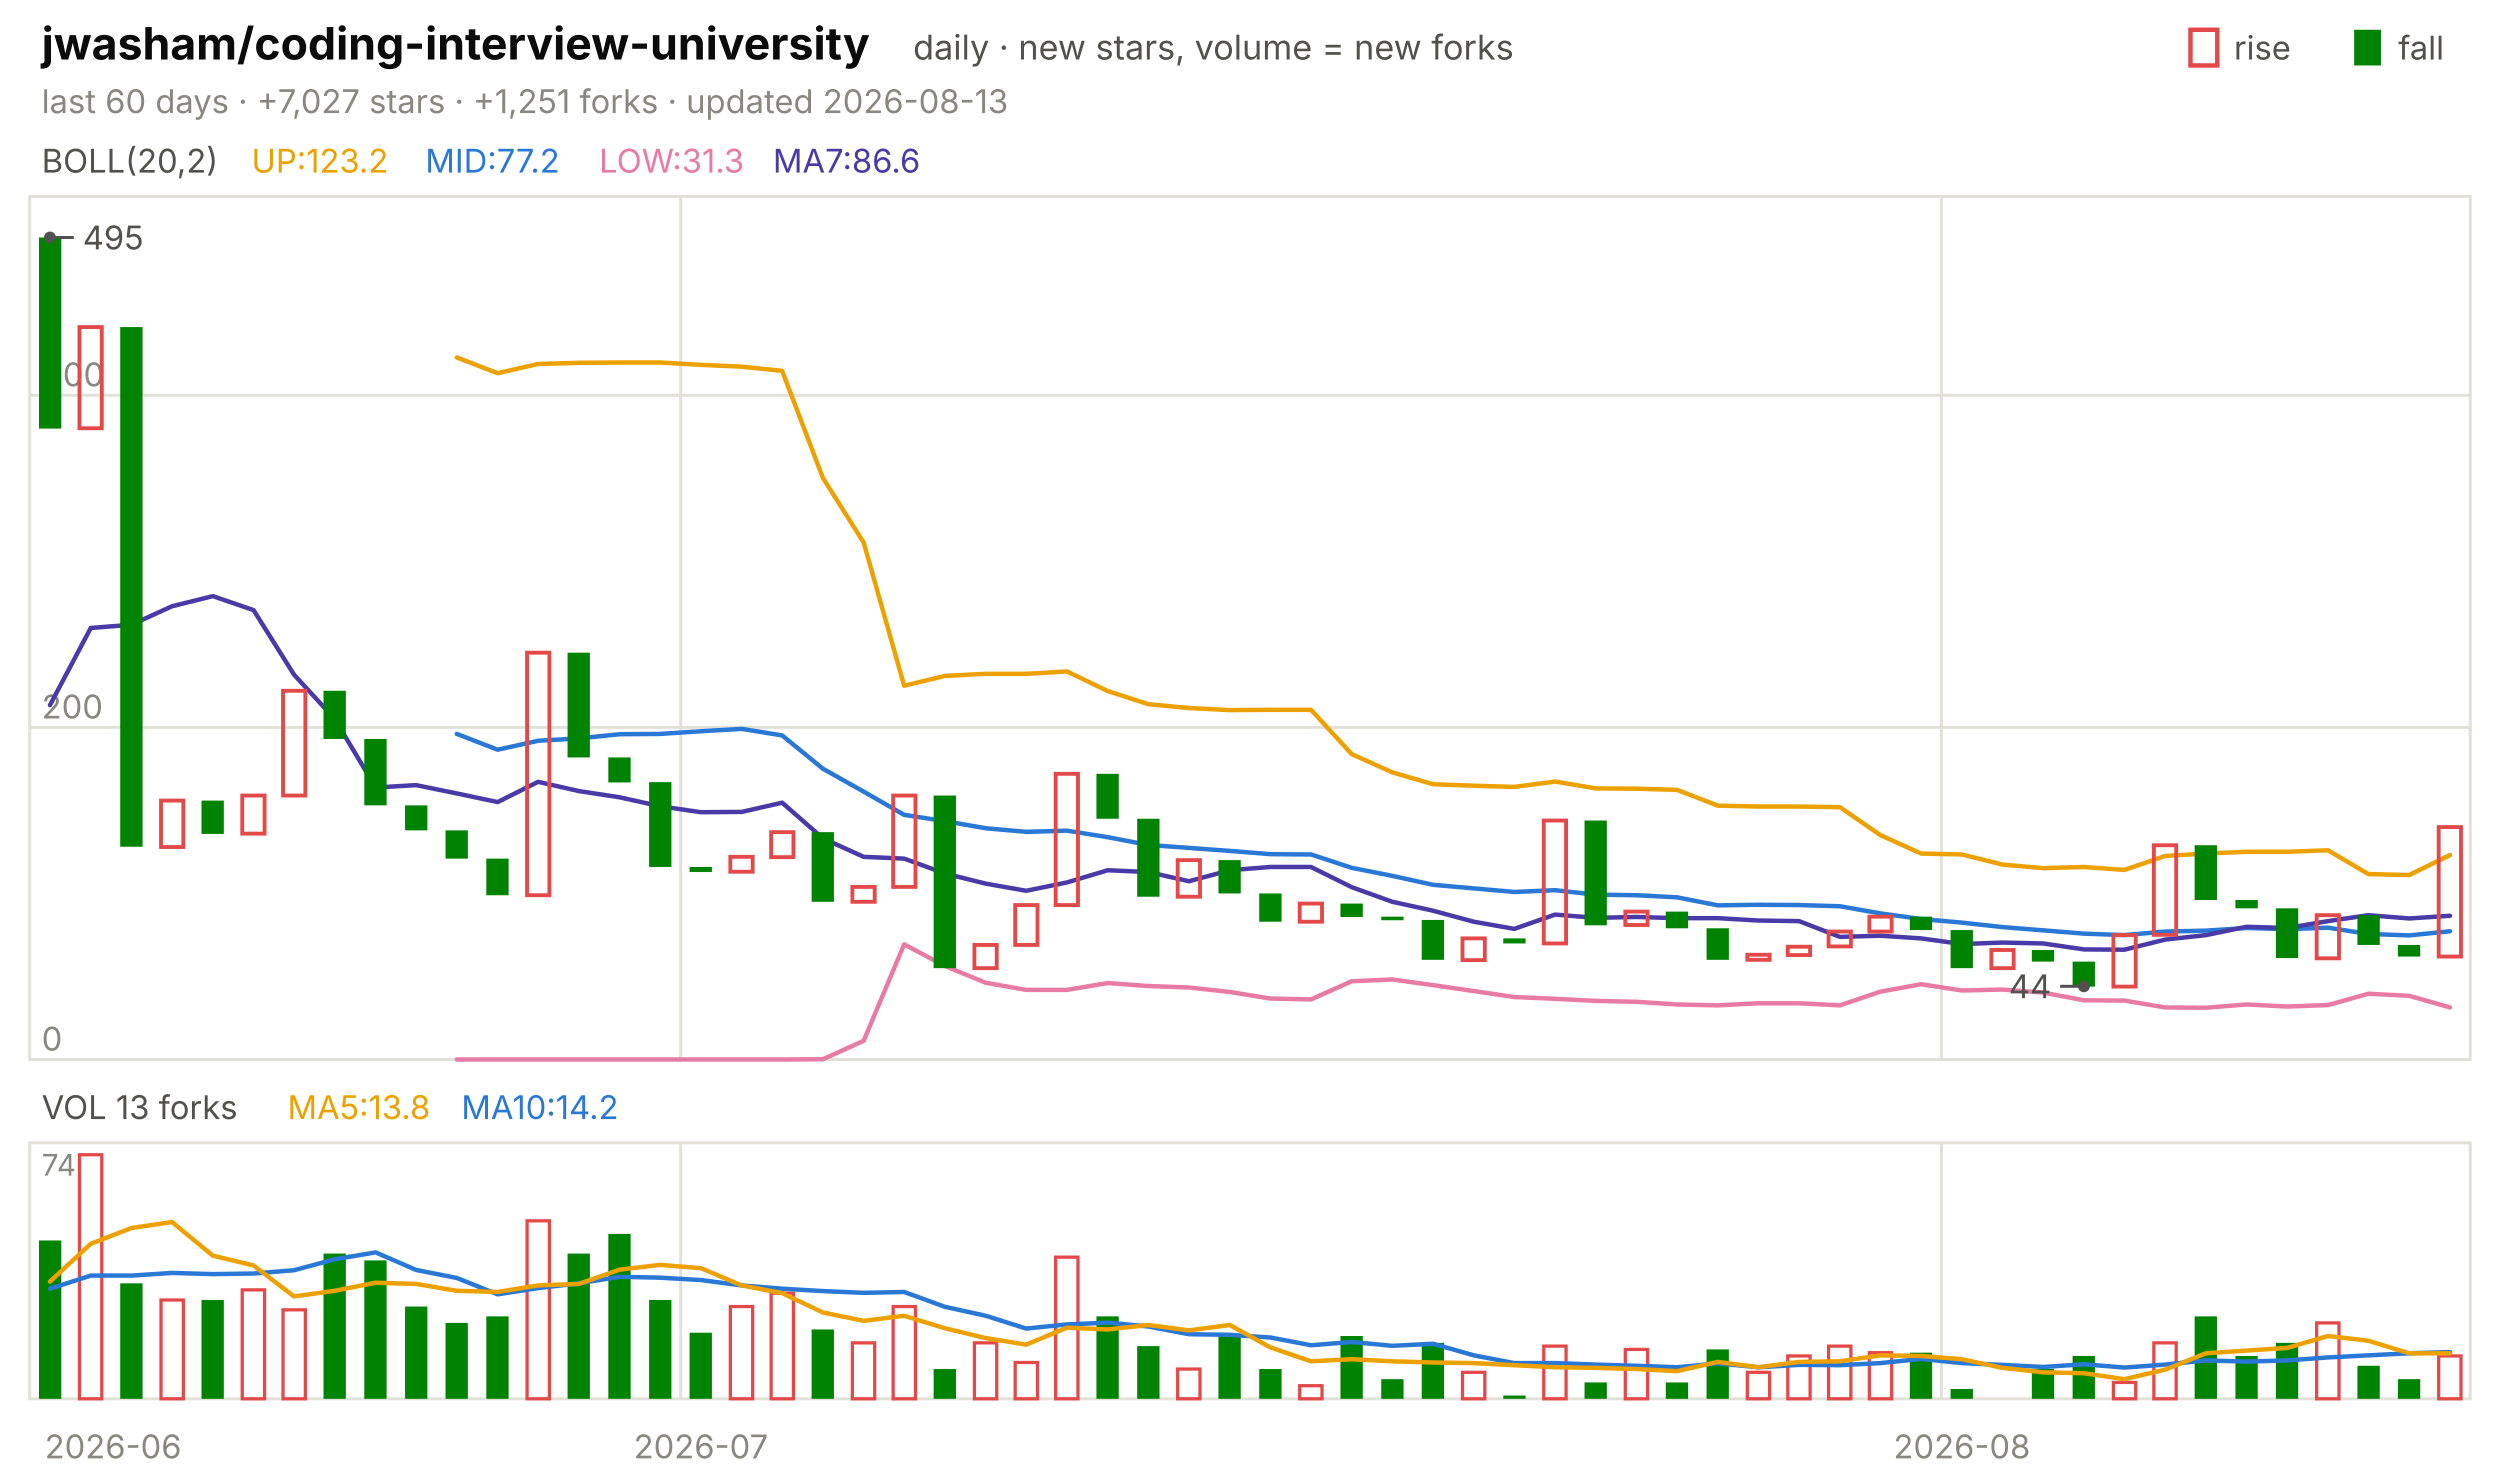
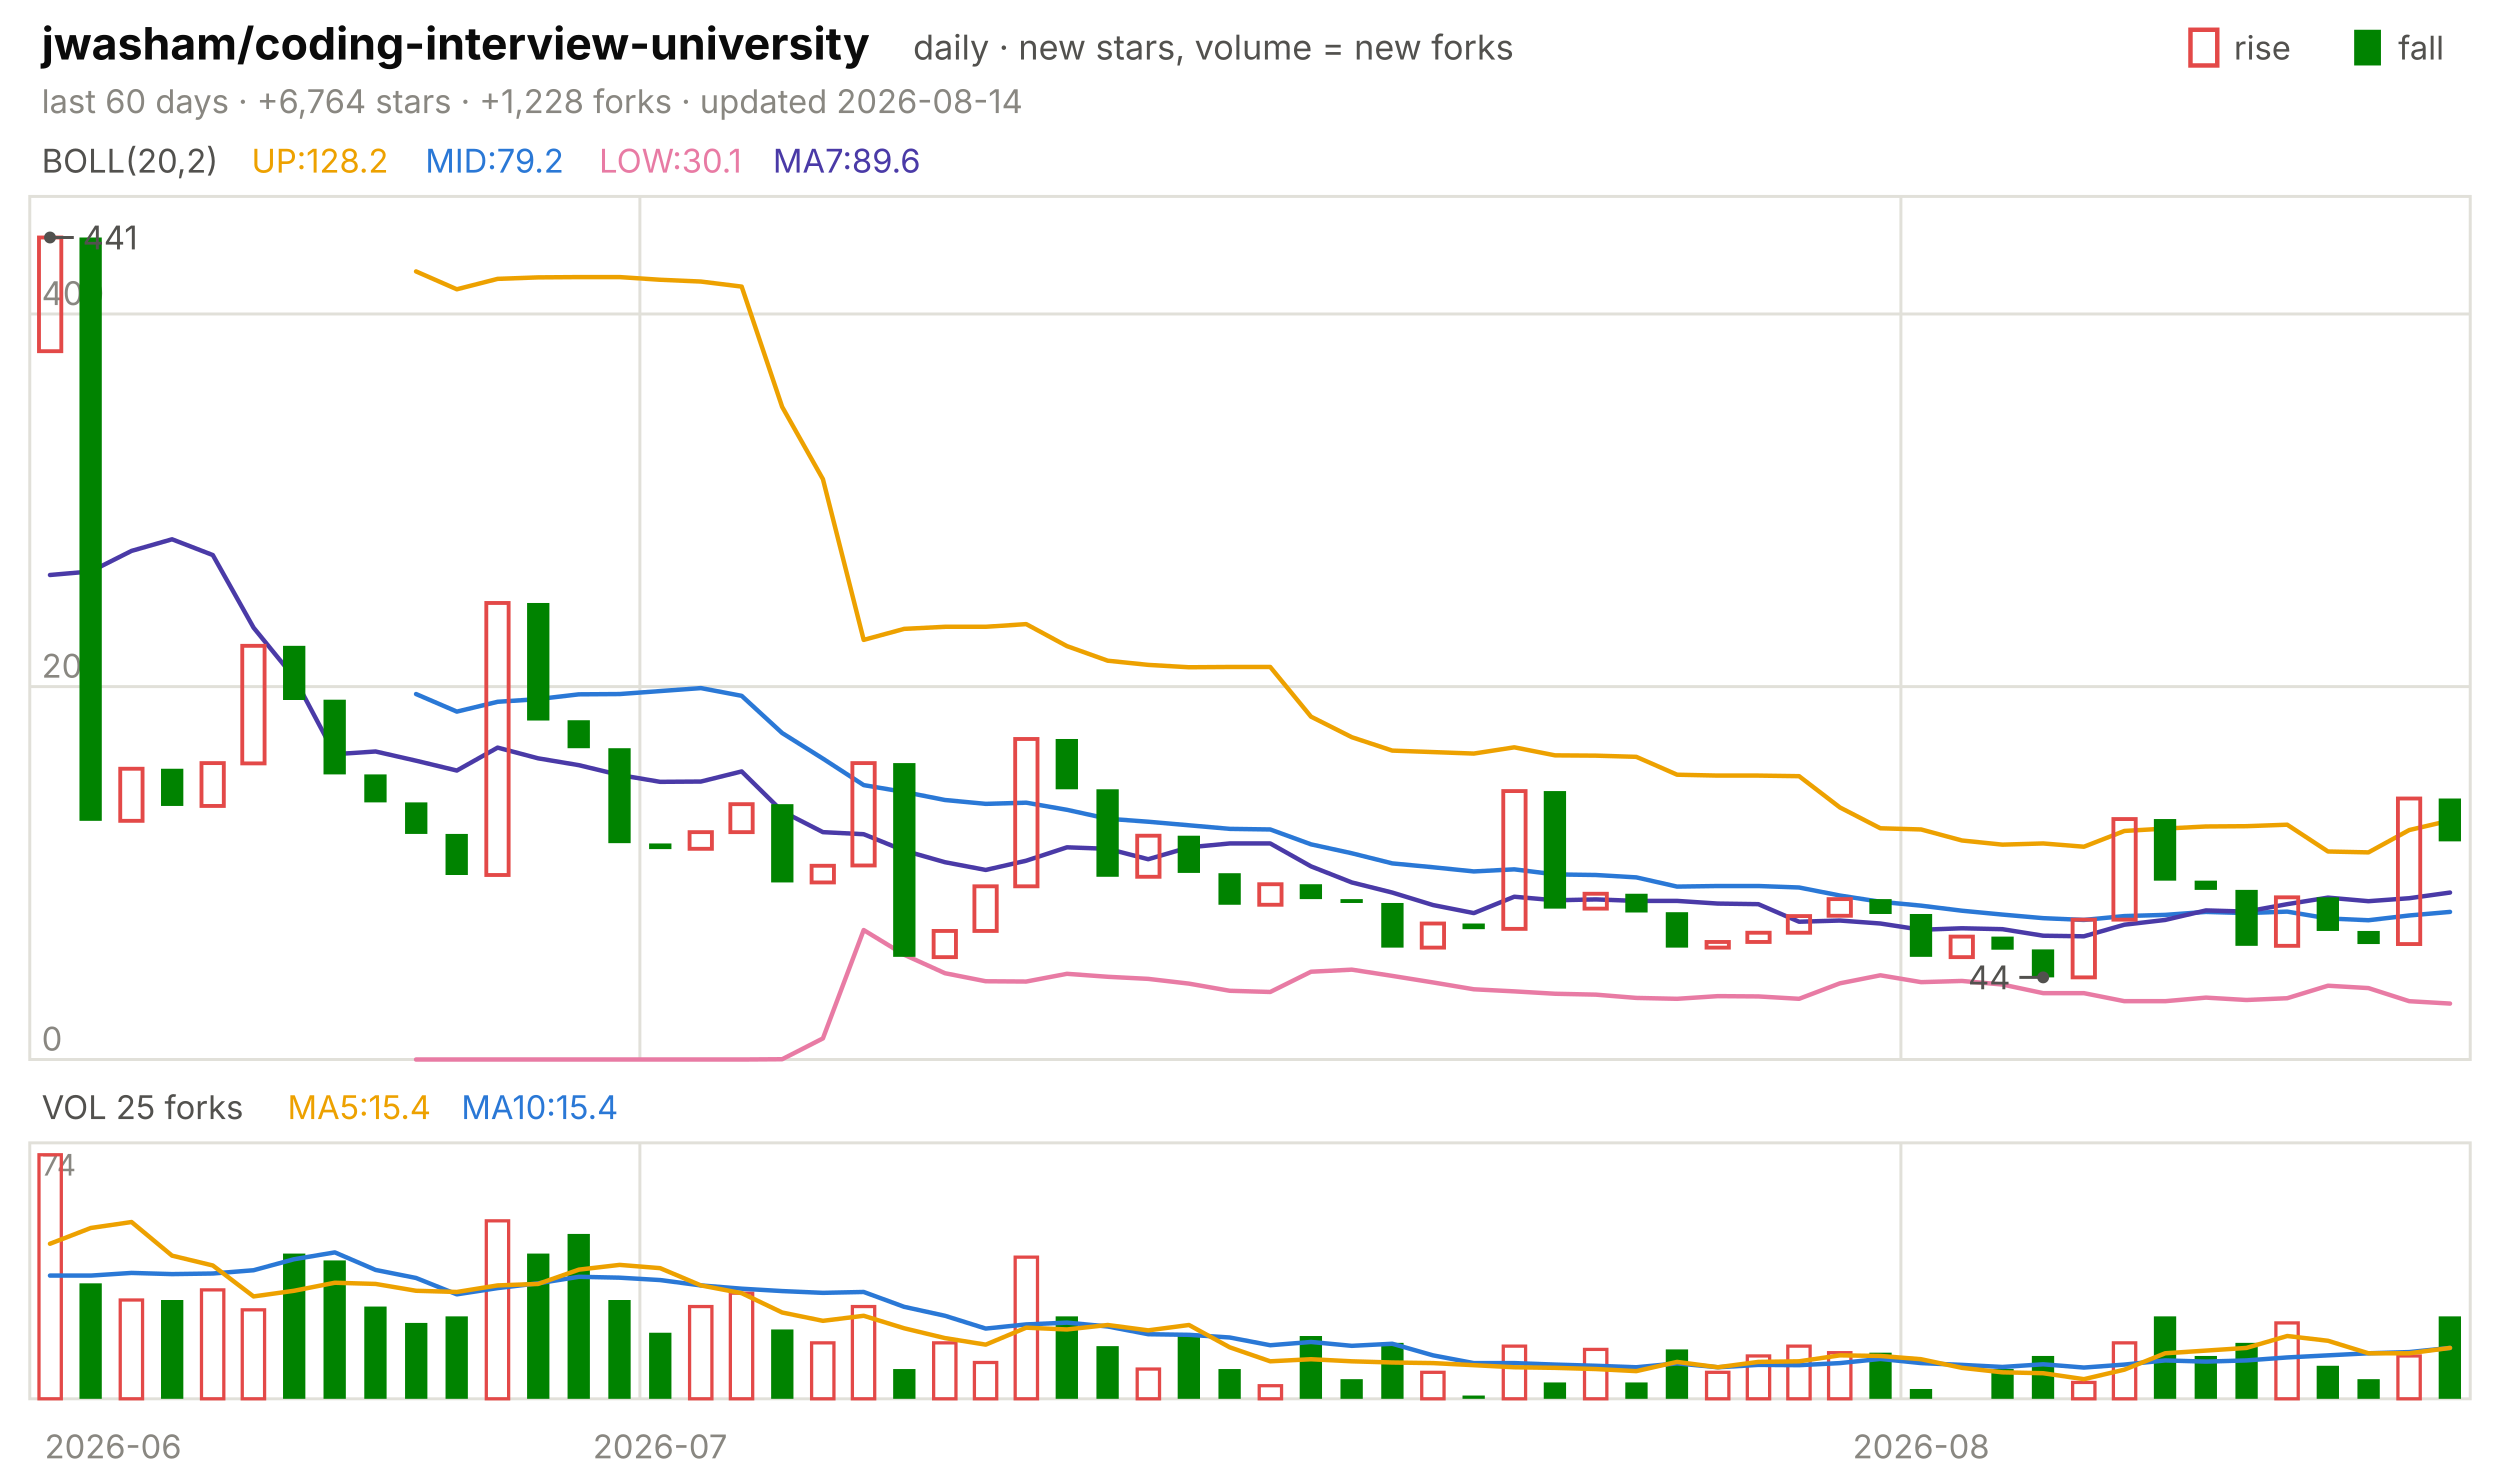
<svg xmlns="http://www.w3.org/2000/svg" viewBox="0 0 840 496" width="840" height="496" font-family="-apple-system,'Segoe UI',system-ui,sans-serif" role="img" aria-label="jwasham/coding-interview-university candlestick chart">
  <text x="14.0" y="20.0" font-size="15" fill="#0b0b0b" font-weight="650">jwasham/coding-interview-university</text>
  <text x="306.8" y="20.0" font-size="11.5" fill="#52514e">daily · new stars, volume = new forks</text>
  <text x="805.8" y="20.0" font-size="11.0" fill="#52514e">fall</text>
  <rect x="791" y="10" width="9" height="12" fill="#008300" />
  <text x="750.6" y="20.0" font-size="11.0" fill="#52514e">rise</text>
  <rect x="736" y="10" width="9" height="12" fill="none" stroke="#e34948" stroke-width="1.5" />
-   <text x="14.0" y="38.0" font-size="11.0" fill="#898781">last 60 days · +7,027 stars · +1,251 forks · updated 2026-08-13</text>
+   <text x="14.0" y="38.0" font-size="11.0" fill="#898781">last 60 days · +6,764 stars · +1,228 forks · updated 2026-08-14</text>
  <rect x="10" y="66" width="820" height="290" fill="none" stroke="#e1e0d9" />
  <rect x="10" y="384" width="820" height="86" fill="none" stroke="#e1e0d9" />
  <text x="38.0" y="490.0" font-size="11.0" fill="#898781" text-anchor="middle">2026-06</text>
-   <line x1="228.7" y1="66.0" x2="228.7" y2="356.0" stroke="#e1e0d9" stroke-width="1.0" />
-   <line x1="228.7" y1="384.0" x2="228.7" y2="470.0" stroke="#e1e0d9" stroke-width="1.0" />
-   <text x="235.5" y="490.0" font-size="11.0" fill="#898781" text-anchor="middle">2026-07</text>
-   <line x1="652.3" y1="66.0" x2="652.3" y2="356.0" stroke="#e1e0d9" stroke-width="1.0" />
-   <line x1="652.3" y1="384.0" x2="652.3" y2="470.0" stroke="#e1e0d9" stroke-width="1.0" />
-   <text x="659.2" y="490.0" font-size="11.0" fill="#898781" text-anchor="middle">2026-08</text>
+   <line x1="215.0" y1="66.0" x2="215.0" y2="356.0" stroke="#e1e0d9" stroke-width="1.0" />
+   <line x1="215.0" y1="384.0" x2="215.0" y2="470.0" stroke="#e1e0d9" stroke-width="1.0" />
+   <text x="221.8" y="490.0" font-size="11.0" fill="#898781" text-anchor="middle">2026-07</text>
+   <line x1="638.7" y1="66.0" x2="638.7" y2="356.0" stroke="#e1e0d9" stroke-width="1.0" />
+   <line x1="638.7" y1="384.0" x2="638.7" y2="470.0" stroke="#e1e0d9" stroke-width="1.0" />
+   <text x="645.5" y="490.0" font-size="11.0" fill="#898781" text-anchor="middle">2026-08</text>
  <text x="14.0" y="58.0" font-size="11.0" fill="#52514e">BOLL(20,2)</text>
-   <text x="84.5" y="58.0" font-size="11.0" fill="#eda100">UP:123.2</text>
-   <text x="142.9" y="58.0" font-size="11.0" fill="#2a78d6">MID:77.2</text>
-   <text x="201.3" y="58.0" font-size="11.0" fill="#e87ba4">LOW:31.3</text>
-   <text x="259.7" y="58.0" font-size="11.0" fill="#4a3aa7">MA7:86.6</text>
+   <text x="84.5" y="58.0" font-size="11.0" fill="#eda100">UP:128.2</text>
+   <text x="142.9" y="58.0" font-size="11.0" fill="#2a78d6">MID:79.2</text>
+   <text x="201.3" y="58.0" font-size="11.0" fill="#e87ba4">LOW:30.1</text>
+   <text x="259.7" y="58.0" font-size="11.0" fill="#4a3aa7">MA7:89.6</text>
  <line x1="10.0" y1="356.0" x2="830.0" y2="356.0" stroke="#e1e0d9" stroke-width="1.0" />
  <text x="14.0" y="353.0" font-size="11.0" fill="#898781">0</text>
-   <line x1="10.0" y1="244.4" x2="830.0" y2="244.4" stroke="#e1e0d9" stroke-width="1.0" />
-   <text x="14.0" y="241.4" font-size="11.0" fill="#898781">200</text>
-   <line x1="10.0" y1="132.8" x2="830.0" y2="132.8" stroke="#e1e0d9" stroke-width="1.0" />
-   <text x="14.0" y="129.8" font-size="11.0" fill="#898781">400</text>
-   <polyline points="153.5,120.1 167.2,125.4 180.8,122.3 194.5,121.9 208.2,121.8 221.8,121.8 235.5,122.6 249.2,123.2 262.8,124.6 276.5,160.6 290.2,182.3 303.8,230.4 317.5,227.1 331.2,226.4 344.8,226.4 358.5,225.6 372.2,232.2 385.8,236.6 399.5,237.9 413.2,238.6 426.8,238.5 440.5,238.5 454.2,253.4 467.8,259.5 481.5,263.5 495.2,264.0 508.8,264.4 522.5,262.6 536.2,264.9 549.8,265.0 563.5,265.4 577.2,270.7 590.8,271.0 604.5,271.0 618.2,271.2 631.8,280.6 645.5,286.8 659.2,287.1 672.8,290.5 686.5,291.7 700.2,291.3 713.8,292.3 727.5,287.6 741.2,286.8 754.8,286.2 768.5,286.2 782.2,285.7 795.8,293.7 809.5,294.0 823.2,287.3" fill="none" stroke="#eda100" stroke-width="1.5" stroke-linejoin="round" stroke-linecap="round" />
-   <polyline points="153.5,246.6 167.2,251.9 180.8,248.9 194.5,248.1 208.2,246.7 221.8,246.6 235.5,245.7 249.2,244.9 262.8,247.1 276.5,258.3 290.2,266.0 303.8,273.8 317.5,275.9 331.2,278.3 344.8,279.5 358.5,279.1 372.2,281.3 385.8,283.9 399.5,284.9 413.2,285.9 426.8,287.0 440.5,287.1 454.2,291.6 467.8,294.3 481.5,297.3 495.2,298.5 508.8,299.7 522.5,299.1 536.2,300.6 549.8,300.8 563.5,301.5 577.2,304.2 590.8,304.0 604.5,304.1 618.2,304.5 631.8,306.9 645.5,308.8 659.2,310.0 672.8,311.5 686.5,312.6 700.2,313.7 713.8,314.2 727.5,313.0 741.2,312.7 754.8,311.8 768.5,312.2 782.2,311.7 795.8,313.8 809.5,314.3 823.2,312.9" fill="none" stroke="#2a78d6" stroke-width="1.5" stroke-linejoin="round" stroke-linecap="round" />
-   <polyline points="153.5,356.0 167.2,356.0 180.8,356.0 194.5,356.0 208.2,356.0 221.8,356.0 235.5,356.0 249.2,356.0 262.8,356.0 276.5,355.9 290.2,349.7 303.8,317.3 317.5,324.6 331.2,330.2 344.8,332.6 358.5,332.6 372.2,330.3 385.8,331.3 399.5,331.8 413.2,333.3 426.8,335.5 440.5,335.8 454.2,329.7 467.8,329.1 481.5,331.0 495.2,333.0 508.8,335.0 522.5,335.6 536.2,336.3 549.8,336.6 563.5,337.5 577.2,337.8 590.8,337.1 604.5,337.1 618.2,337.8 631.8,333.2 645.5,330.7 659.2,332.8 672.8,332.5 686.5,333.5 700.2,336.1 713.8,336.2 727.5,338.5 741.2,338.6 754.8,337.5 768.5,338.2 782.2,337.7 795.8,333.9 809.5,334.6 823.2,338.5" fill="none" stroke="#e87ba4" stroke-width="1.5" stroke-linejoin="round" stroke-linecap="round" />
-   <polyline points="16.8,236.9 30.5,211.0 44.2,209.9 57.8,203.7 71.5,200.3 85.2,205.0 98.8,226.7 112.5,241.6 126.2,264.6 139.8,263.8 153.5,266.6 167.2,269.5 180.8,262.7 194.5,265.8 208.2,267.9 221.8,270.9 235.5,272.9 249.2,272.8 262.8,269.7 276.5,281.7 290.2,287.9 303.8,288.5 317.5,293.5 331.2,296.9 344.8,299.3 358.5,296.5 372.2,292.4 385.8,293.0 399.5,296.1 413.2,292.4 426.8,291.3 440.5,291.3 454.2,298.1 467.8,303.0 481.5,306.0 495.2,309.7 508.8,312.1 522.5,307.3 536.2,308.4 549.8,308.1 563.5,308.5 577.2,308.5 590.8,309.3 604.5,309.5 618.2,314.8 631.8,314.4 645.5,315.3 659.2,317.2 672.8,316.7 686.5,317.0 700.2,319.0 713.8,319.1 727.5,315.7 741.2,314.2 754.8,311.4 768.5,311.8 782.2,309.5 795.8,307.5 809.5,308.6 823.2,307.7" fill="none" stroke="#4a3aa7" stroke-width="1.5" stroke-linejoin="round" stroke-linecap="round" />
-   <rect x="13.1" y="79.8" width="7.5" height="64.2" fill="#008300" />
-   <rect x="26.7" y="109.9" width="7.5" height="34.0" fill="none" stroke="#e34948" stroke-width="1.3" />
-   <rect x="40.4" y="109.9" width="7.5" height="174.6" fill="#008300" />
-   <rect x="54.1" y="269.0" width="7.5" height="15.6" fill="none" stroke="#e34948" stroke-width="1.3" />
-   <rect x="67.7" y="269.0" width="7.5" height="11.2" fill="#008300" />
-   <rect x="81.4" y="267.3" width="7.5" height="12.8" fill="none" stroke="#e34948" stroke-width="1.3" />
-   <rect x="95.1" y="232.1" width="7.5" height="35.2" fill="none" stroke="#e34948" stroke-width="1.3" />
-   <rect x="108.7" y="232.1" width="7.5" height="16.2" fill="#008300" />
-   <rect x="122.4" y="248.3" width="7.5" height="22.3" fill="#008300" />
-   <rect x="136.1" y="270.6" width="7.5" height="8.4" fill="#008300" />
-   <rect x="149.7" y="279.0" width="7.5" height="9.5" fill="#008300" />
-   <rect x="163.4" y="288.5" width="7.5" height="12.3" fill="#008300" />
-   <rect x="177.1" y="219.3" width="7.5" height="81.5" fill="none" stroke="#e34948" stroke-width="1.3" />
-   <rect x="190.7" y="219.3" width="7.5" height="35.2" fill="#008300" />
-   <rect x="204.4" y="254.5" width="7.5" height="8.4" fill="#008300" />
-   <rect x="218.1" y="262.8" width="7.5" height="28.5" fill="#008300" />
-   <rect x="231.7" y="291.3" width="7.5" height="1.7" fill="#008300" />
-   <rect x="245.4" y="287.9" width="7.5" height="5.0" fill="none" stroke="#e34948" stroke-width="1.3" />
-   <rect x="259.1" y="279.6" width="7.5" height="8.4" fill="none" stroke="#e34948" stroke-width="1.3" />
-   <rect x="272.7" y="279.6" width="7.5" height="23.4" fill="#008300" />
-   <rect x="286.4" y="298.0" width="7.5" height="5.0" fill="none" stroke="#e34948" stroke-width="1.3" />
-   <rect x="300.1" y="267.3" width="7.5" height="30.7" fill="none" stroke="#e34948" stroke-width="1.3" />
-   <rect x="313.7" y="267.3" width="7.5" height="58.0" fill="#008300" />
-   <rect x="327.4" y="317.5" width="7.5" height="7.8" fill="none" stroke="#e34948" stroke-width="1.3" />
-   <rect x="341.1" y="304.1" width="7.5" height="13.4" fill="none" stroke="#e34948" stroke-width="1.3" />
-   <rect x="354.7" y="260.0" width="7.5" height="44.1" fill="none" stroke="#e34948" stroke-width="1.3" />
-   <rect x="368.4" y="260.0" width="7.5" height="15.1" fill="#008300" />
-   <rect x="382.1" y="275.1" width="7.5" height="26.2" fill="#008300" />
-   <rect x="395.7" y="289.0" width="7.5" height="12.3" fill="none" stroke="#e34948" stroke-width="1.3" />
-   <rect x="409.4" y="289.0" width="7.5" height="11.2" fill="#008300" />
-   <rect x="423.1" y="300.2" width="7.5" height="9.5" fill="#008300" />
-   <rect x="436.7" y="303.6" width="7.5" height="6.1" fill="none" stroke="#e34948" stroke-width="1.3" />
-   <rect x="450.4" y="303.6" width="7.5" height="4.5" fill="#008300" />
-   <rect x="464.1" y="308.0" width="7.5" height="1.2" fill="#008300" />
-   <rect x="477.7" y="309.1" width="7.5" height="13.4" fill="#008300" />
-   <rect x="491.4" y="315.3" width="7.5" height="7.3" fill="none" stroke="#e34948" stroke-width="1.3" />
-   <rect x="505.1" y="315.3" width="7.5" height="1.7" fill="#008300" />
-   <rect x="518.7" y="275.7" width="7.5" height="41.3" fill="none" stroke="#e34948" stroke-width="1.3" />
-   <rect x="532.4" y="275.7" width="7.5" height="35.2" fill="#008300" />
-   <rect x="546.1" y="306.3" width="7.5" height="4.5" fill="none" stroke="#e34948" stroke-width="1.3" />
-   <rect x="559.7" y="306.3" width="7.5" height="5.6" fill="#008300" />
-   <rect x="573.4" y="311.9" width="7.5" height="10.6" fill="#008300" />
-   <rect x="587.1" y="320.8" width="7.5" height="1.7" fill="none" stroke="#e34948" stroke-width="1.3" />
-   <rect x="600.7" y="318.1" width="7.5" height="2.8" fill="none" stroke="#e34948" stroke-width="1.3" />
-   <rect x="614.4" y="313.0" width="7.5" height="5.0" fill="none" stroke="#e34948" stroke-width="1.3" />
-   <rect x="628.1" y="308.0" width="7.5" height="5.0" fill="none" stroke="#e34948" stroke-width="1.3" />
-   <rect x="641.7" y="308.0" width="7.5" height="4.5" fill="#008300" />
-   <rect x="655.4" y="312.5" width="7.5" height="12.8" fill="#008300" />
-   <rect x="669.1" y="319.2" width="7.5" height="6.1" fill="none" stroke="#e34948" stroke-width="1.3" />
-   <rect x="682.7" y="319.2" width="7.5" height="3.9" fill="#008300" />
-   <rect x="696.4" y="323.1" width="7.5" height="8.4" fill="#008300" />
-   <rect x="710.1" y="314.2" width="7.5" height="17.3" fill="none" stroke="#e34948" stroke-width="1.3" />
-   <rect x="723.7" y="284.0" width="7.5" height="30.1" fill="none" stroke="#e34948" stroke-width="1.3" />
-   <rect x="737.4" y="284.0" width="7.5" height="18.4" fill="#008300" />
-   <rect x="751.1" y="302.4" width="7.5" height="2.8" fill="#008300" />
-   <rect x="764.7" y="305.2" width="7.5" height="16.7" fill="#008300" />
-   <rect x="778.4" y="307.5" width="7.5" height="14.5" fill="none" stroke="#e34948" stroke-width="1.3" />
-   <rect x="792.1" y="307.5" width="7.5" height="10.0" fill="#008300" />
-   <rect x="805.7" y="317.5" width="7.5" height="3.9" fill="#008300" />
-   <rect x="819.4" y="277.9" width="7.5" height="43.5" fill="none" stroke="#e34948" stroke-width="1.3" />
+   <line x1="10.0" y1="230.7" x2="830.0" y2="230.7" stroke="#e1e0d9" stroke-width="1.0" />
+   <text x="14.0" y="227.7" font-size="11.0" fill="#898781">200</text>
+   <line x1="10.0" y1="105.5" x2="830.0" y2="105.5" stroke="#e1e0d9" stroke-width="1.0" />
+   <text x="14.0" y="102.5" font-size="11.0" fill="#898781">400</text>
+   <polyline points="139.8,91.2 153.5,97.2 167.2,93.7 180.8,93.2 194.5,93.1 208.2,93.1 221.8,94.0 235.5,94.6 249.2,96.3 262.8,136.7 276.5,161.0 290.2,215.0 303.8,211.3 317.5,210.6 331.2,210.6 344.8,209.7 358.5,217.1 372.2,222.0 385.8,223.4 399.5,224.2 413.2,224.1 426.8,224.1 440.5,240.8 454.2,247.7 467.8,252.2 481.5,252.7 495.2,253.2 508.8,251.1 522.5,253.8 536.2,253.9 549.8,254.3 563.5,260.3 577.2,260.6 590.8,260.6 604.5,260.8 618.2,271.3 631.8,278.3 645.5,278.7 659.2,282.4 672.8,283.8 686.5,283.4 700.2,284.5 713.8,279.2 727.5,278.4 741.2,277.7 754.8,277.6 768.5,277.1 782.2,286.1 795.8,286.4 809.5,278.9 823.2,275.7" fill="none" stroke="#eda100" stroke-width="1.5" stroke-linejoin="round" stroke-linecap="round" />
+   <polyline points="139.8,233.2 153.5,239.1 167.2,235.8 180.8,234.9 194.5,233.3 208.2,233.2 221.8,232.2 235.5,231.2 249.2,233.8 262.8,246.3 276.5,254.9 290.2,263.8 303.8,266.1 317.5,268.8 331.2,270.1 344.8,269.7 358.5,272.1 372.2,275.1 385.8,276.1 399.5,277.3 413.2,278.5 426.8,278.7 440.5,283.7 454.2,286.7 467.8,290.1 481.5,291.4 495.2,292.8 508.8,292.1 522.5,293.8 536.2,294.0 549.8,294.8 563.5,297.9 577.2,297.7 590.8,297.7 604.5,298.2 618.2,300.9 631.8,303.0 645.5,304.3 659.2,306.0 672.8,307.3 686.5,308.5 700.2,309.1 713.8,307.8 727.5,307.4 741.2,306.4 754.8,306.8 768.5,306.3 782.2,308.6 795.8,309.2 809.5,307.6 823.2,306.4" fill="none" stroke="#2a78d6" stroke-width="1.5" stroke-linejoin="round" stroke-linecap="round" />
+   <polyline points="139.8,356.0 153.5,356.0 167.2,356.0 180.8,356.0 194.5,356.0 208.2,356.0 221.8,356.0 235.5,356.0 249.2,356.0 262.8,355.9 276.5,348.9 290.2,312.5 303.8,320.8 317.5,327.0 331.2,329.7 344.8,329.8 358.5,327.2 372.2,328.2 385.8,328.9 399.5,330.5 413.2,332.9 426.8,333.3 440.5,326.5 454.2,325.8 467.8,327.9 481.5,330.1 495.2,332.4 508.8,333.1 522.5,333.9 536.2,334.2 549.8,335.3 563.5,335.6 577.2,334.7 590.8,334.8 604.5,335.6 618.2,330.4 631.8,327.7 645.5,330.0 659.2,329.6 672.8,330.8 686.5,333.7 700.2,333.7 713.8,336.4 727.5,336.4 741.2,335.2 754.8,336.0 768.5,335.4 782.2,331.2 795.8,332.0 809.5,336.4 823.2,337.2" fill="none" stroke="#e87ba4" stroke-width="1.5" stroke-linejoin="round" stroke-linecap="round" />
+   <polyline points="16.8,193.2 30.5,192.0 44.2,185.1 57.8,181.2 71.5,186.5 85.2,210.9 98.8,227.6 112.5,253.4 126.2,252.5 139.8,255.6 153.5,258.9 167.2,251.2 180.8,254.8 194.5,257.1 208.2,260.4 221.8,262.7 235.5,262.6 249.2,259.2 262.8,272.6 276.5,279.6 290.2,280.3 303.8,285.8 317.5,289.7 331.2,292.3 344.8,289.2 358.5,284.7 372.2,285.2 385.8,288.7 399.5,284.7 413.2,283.4 426.8,283.4 440.5,291.1 454.2,296.5 467.8,299.9 481.5,304.1 495.2,306.8 508.8,301.3 522.5,302.5 536.2,302.2 549.8,302.7 563.5,302.7 577.2,303.6 590.8,303.8 604.5,309.7 618.2,309.3 631.8,310.3 645.5,312.4 659.2,311.9 672.8,312.2 686.5,314.4 700.2,314.6 713.8,310.7 727.5,309.1 741.2,305.9 754.8,306.3 768.5,303.8 782.2,301.6 795.8,302.8 809.5,301.8 823.2,299.9" fill="none" stroke="#4a3aa7" stroke-width="1.5" stroke-linejoin="round" stroke-linecap="round" />
+   <rect x="13.1" y="79.8" width="7.5" height="38.2" fill="none" stroke="#e34948" stroke-width="1.3" />
+   <rect x="26.7" y="79.8" width="7.5" height="196.0" fill="#008300" />
+   <rect x="40.4" y="258.3" width="7.5" height="17.5" fill="none" stroke="#e34948" stroke-width="1.3" />
+   <rect x="54.1" y="258.3" width="7.5" height="12.5" fill="#008300" />
+   <rect x="67.7" y="256.4" width="7.5" height="14.4" fill="none" stroke="#e34948" stroke-width="1.3" />
+   <rect x="81.4" y="217.0" width="7.5" height="39.5" fill="none" stroke="#e34948" stroke-width="1.3" />
+   <rect x="95.1" y="217.0" width="7.5" height="18.2" fill="#008300" />
+   <rect x="108.7" y="235.1" width="7.5" height="25.1" fill="#008300" />
+   <rect x="122.4" y="260.2" width="7.5" height="9.4" fill="#008300" />
+   <rect x="136.1" y="269.6" width="7.5" height="10.6" fill="#008300" />
+   <rect x="149.7" y="280.2" width="7.5" height="13.8" fill="#008300" />
+   <rect x="163.4" y="202.6" width="7.5" height="91.4" fill="none" stroke="#e34948" stroke-width="1.3" />
+   <rect x="177.1" y="202.6" width="7.5" height="39.5" fill="#008300" />
+   <rect x="190.7" y="242.0" width="7.5" height="9.4" fill="#008300" />
+   <rect x="204.4" y="251.4" width="7.5" height="31.9" fill="#008300" />
+   <rect x="218.1" y="283.4" width="7.5" height="1.9" fill="#008300" />
+   <rect x="231.7" y="279.6" width="7.5" height="5.6" fill="none" stroke="#e34948" stroke-width="1.3" />
+   <rect x="245.4" y="270.2" width="7.5" height="9.4" fill="none" stroke="#e34948" stroke-width="1.3" />
+   <rect x="259.1" y="270.2" width="7.5" height="26.3" fill="#008300" />
+   <rect x="272.7" y="290.9" width="7.5" height="5.6" fill="none" stroke="#e34948" stroke-width="1.3" />
+   <rect x="286.4" y="256.4" width="7.5" height="34.4" fill="none" stroke="#e34948" stroke-width="1.3" />
+   <rect x="300.1" y="256.4" width="7.5" height="65.1" fill="#008300" />
+   <rect x="313.7" y="312.8" width="7.5" height="8.8" fill="none" stroke="#e34948" stroke-width="1.3" />
+   <rect x="327.4" y="297.8" width="7.5" height="15.0" fill="none" stroke="#e34948" stroke-width="1.3" />
+   <rect x="341.1" y="248.3" width="7.5" height="49.5" fill="none" stroke="#e34948" stroke-width="1.3" />
+   <rect x="354.7" y="248.3" width="7.5" height="16.9" fill="#008300" />
+   <rect x="368.4" y="265.2" width="7.5" height="29.4" fill="#008300" />
+   <rect x="382.1" y="280.8" width="7.5" height="13.8" fill="none" stroke="#e34948" stroke-width="1.3" />
+   <rect x="395.7" y="280.8" width="7.5" height="12.5" fill="#008300" />
+   <rect x="409.4" y="293.4" width="7.5" height="10.6" fill="#008300" />
+   <rect x="423.1" y="297.1" width="7.5" height="6.9" fill="none" stroke="#e34948" stroke-width="1.3" />
+   <rect x="436.7" y="297.1" width="7.5" height="5.0" fill="#008300" />
+   <rect x="450.4" y="302.1" width="7.5" height="1.3" fill="#008300" />
+   <rect x="464.1" y="303.4" width="7.5" height="15.0" fill="#008300" />
+   <rect x="477.7" y="310.3" width="7.5" height="8.1" fill="none" stroke="#e34948" stroke-width="1.3" />
+   <rect x="491.4" y="310.3" width="7.5" height="1.9" fill="#008300" />
+   <rect x="505.1" y="265.8" width="7.5" height="46.3" fill="none" stroke="#e34948" stroke-width="1.3" />
+   <rect x="518.7" y="265.8" width="7.5" height="39.5" fill="#008300" />
+   <rect x="532.4" y="300.3" width="7.5" height="5.0" fill="none" stroke="#e34948" stroke-width="1.3" />
+   <rect x="546.1" y="300.3" width="7.5" height="6.3" fill="#008300" />
+   <rect x="559.7" y="306.5" width="7.5" height="11.9" fill="#008300" />
+   <rect x="573.4" y="316.5" width="7.5" height="1.9" fill="none" stroke="#e34948" stroke-width="1.3" />
+   <rect x="587.1" y="313.4" width="7.5" height="3.1" fill="none" stroke="#e34948" stroke-width="1.3" />
+   <rect x="600.7" y="307.8" width="7.5" height="5.6" fill="none" stroke="#e34948" stroke-width="1.3" />
+   <rect x="614.4" y="302.1" width="7.5" height="5.6" fill="none" stroke="#e34948" stroke-width="1.3" />
+   <rect x="628.1" y="302.1" width="7.5" height="5.0" fill="#008300" />
+   <rect x="641.7" y="307.1" width="7.5" height="14.4" fill="#008300" />
+   <rect x="655.4" y="314.7" width="7.5" height="6.9" fill="none" stroke="#e34948" stroke-width="1.3" />
+   <rect x="669.1" y="314.7" width="7.5" height="4.4" fill="#008300" />
+   <rect x="682.7" y="319.0" width="7.5" height="9.4" fill="#008300" />
+   <rect x="696.4" y="309.0" width="7.5" height="19.4" fill="none" stroke="#e34948" stroke-width="1.3" />
+   <rect x="710.1" y="275.2" width="7.5" height="33.8" fill="none" stroke="#e34948" stroke-width="1.3" />
+   <rect x="723.7" y="275.2" width="7.5" height="20.7" fill="#008300" />
+   <rect x="737.4" y="295.9" width="7.5" height="3.1" fill="#008300" />
+   <rect x="751.1" y="299.0" width="7.5" height="18.8" fill="#008300" />
+   <rect x="764.7" y="301.5" width="7.5" height="16.3" fill="none" stroke="#e34948" stroke-width="1.3" />
+   <rect x="778.4" y="301.5" width="7.5" height="11.3" fill="#008300" />
+   <rect x="792.1" y="312.8" width="7.5" height="4.4" fill="#008300" />
+   <rect x="805.7" y="268.3" width="7.5" height="48.9" fill="none" stroke="#e34948" stroke-width="1.3" />
+   <rect x="819.4" y="268.3" width="7.5" height="14.4" fill="#008300" />
  <circle cx="16.8" cy="79.8" r="2" fill="#52514e" />
  <line x1="16.8" y1="79.8" x2="24.8" y2="79.8" stroke="#52514e" stroke-width="1.0" />
-   <text x="27.8" y="83.8" font-size="11.0" fill="#52514e">495</text>
-   <circle cx="700.2" cy="331.4" r="2" fill="#52514e" />
-   <line x1="700.2" y1="331.4" x2="692.2" y2="331.4" stroke="#52514e" stroke-width="1.0" />
-   <text x="689.2" y="335.4" font-size="11.0" fill="#52514e" text-anchor="end">44</text>
-   <text x="14.0" y="376.0" font-size="11.0" fill="#52514e">VOL 13 forks</text>
-   <text x="96.6" y="376.0" font-size="11.0" fill="#eda100">MA5:13.8</text>
-   <text x="155.0" y="376.0" font-size="11.0" fill="#2a78d6">MA10:14.2</text>
+   <text x="27.8" y="83.8" font-size="11.0" fill="#52514e">441</text>
+   <circle cx="686.5" cy="328.4" r="2" fill="#52514e" />
+   <line x1="686.5" y1="328.4" x2="678.5" y2="328.4" stroke="#52514e" stroke-width="1.0" />
+   <text x="675.5" y="332.4" font-size="11.0" fill="#52514e" text-anchor="end">44</text>
+   <text x="14.0" y="376.0" font-size="11.0" fill="#52514e">VOL 25 forks</text>
+   <text x="96.6" y="376.0" font-size="11.0" fill="#eda100">MA5:15.4</text>
+   <text x="155.0" y="376.0" font-size="11.0" fill="#2a78d6">MA10:15.4</text>
  <text x="14.0" y="395.0" font-size="10" fill="#898781">74</text>
-   <rect x="13.1" y="416.8" width="7.5" height="53.2" fill="#008300" />
-   <rect x="26.7" y="388.0" width="7.5" height="82.0" fill="none" stroke="#e34948" stroke-width="1.1" />
-   <rect x="40.4" y="431.2" width="7.5" height="38.8" fill="#008300" />
-   <rect x="54.1" y="436.8" width="7.5" height="33.2" fill="none" stroke="#e34948" stroke-width="1.1" />
-   <rect x="67.7" y="436.8" width="7.5" height="33.2" fill="#008300" />
-   <rect x="81.4" y="433.4" width="7.5" height="36.6" fill="none" stroke="#e34948" stroke-width="1.1" />
-   <rect x="95.1" y="440.1" width="7.5" height="29.9" fill="none" stroke="#e34948" stroke-width="1.1" />
-   <rect x="108.7" y="421.2" width="7.5" height="48.8" fill="#008300" />
-   <rect x="122.4" y="423.5" width="7.5" height="46.5" fill="#008300" />
-   <rect x="136.1" y="439.0" width="7.5" height="31.0" fill="#008300" />
-   <rect x="149.7" y="444.5" width="7.5" height="25.5" fill="#008300" />
-   <rect x="163.4" y="442.3" width="7.5" height="27.7" fill="#008300" />
-   <rect x="177.1" y="410.2" width="7.5" height="59.8" fill="none" stroke="#e34948" stroke-width="1.1" />
-   <rect x="190.7" y="421.2" width="7.5" height="48.8" fill="#008300" />
-   <rect x="204.4" y="414.6" width="7.5" height="55.4" fill="#008300" />
-   <rect x="218.1" y="436.8" width="7.5" height="33.2" fill="#008300" />
-   <rect x="231.7" y="447.8" width="7.5" height="22.2" fill="#008300" />
-   <rect x="245.4" y="439.0" width="7.5" height="31.0" fill="none" stroke="#e34948" stroke-width="1.1" />
-   <rect x="259.1" y="434.5" width="7.5" height="35.5" fill="none" stroke="#e34948" stroke-width="1.1" />
-   <rect x="272.7" y="446.7" width="7.5" height="23.3" fill="#008300" />
-   <rect x="286.4" y="451.2" width="7.5" height="18.8" fill="none" stroke="#e34948" stroke-width="1.1" />
-   <rect x="300.1" y="439.0" width="7.5" height="31.0" fill="none" stroke="#e34948" stroke-width="1.1" />
-   <rect x="313.7" y="460.0" width="7.5" height="10.0" fill="#008300" />
-   <rect x="327.4" y="451.2" width="7.5" height="18.8" fill="none" stroke="#e34948" stroke-width="1.1" />
-   <rect x="341.1" y="457.8" width="7.5" height="12.2" fill="none" stroke="#e34948" stroke-width="1.1" />
-   <rect x="354.7" y="422.4" width="7.5" height="47.6" fill="none" stroke="#e34948" stroke-width="1.1" />
-   <rect x="368.4" y="442.3" width="7.5" height="27.7" fill="#008300" />
-   <rect x="382.1" y="452.3" width="7.5" height="17.7" fill="#008300" />
-   <rect x="395.7" y="460.0" width="7.5" height="10.0" fill="none" stroke="#e34948" stroke-width="1.1" />
-   <rect x="409.4" y="448.9" width="7.5" height="21.1" fill="#008300" />
-   <rect x="423.1" y="460.0" width="7.5" height="10.0" fill="#008300" />
-   <rect x="436.7" y="465.6" width="7.5" height="4.4" fill="none" stroke="#e34948" stroke-width="1.1" />
-   <rect x="450.4" y="448.9" width="7.5" height="21.1" fill="#008300" />
-   <rect x="464.1" y="463.4" width="7.5" height="6.6" fill="#008300" />
-   <rect x="477.7" y="451.2" width="7.5" height="18.8" fill="#008300" />
-   <rect x="491.4" y="461.1" width="7.5" height="8.9" fill="none" stroke="#e34948" stroke-width="1.1" />
-   <rect x="505.1" y="468.9" width="7.5" height="1.1" fill="#008300" />
-   <rect x="518.7" y="452.3" width="7.5" height="17.7" fill="none" stroke="#e34948" stroke-width="1.1" />
-   <rect x="532.4" y="464.5" width="7.5" height="5.5" fill="#008300" />
-   <rect x="546.1" y="453.4" width="7.5" height="16.6" fill="none" stroke="#e34948" stroke-width="1.1" />
-   <rect x="559.7" y="464.5" width="7.5" height="5.5" fill="#008300" />
-   <rect x="573.4" y="453.4" width="7.5" height="16.6" fill="#008300" />
-   <rect x="587.1" y="461.1" width="7.5" height="8.9" fill="none" stroke="#e34948" stroke-width="1.1" />
-   <rect x="600.7" y="455.6" width="7.5" height="14.4" fill="none" stroke="#e34948" stroke-width="1.1" />
-   <rect x="614.4" y="452.3" width="7.5" height="17.7" fill="none" stroke="#e34948" stroke-width="1.1" />
-   <rect x="628.1" y="454.5" width="7.5" height="15.5" fill="none" stroke="#e34948" stroke-width="1.1" />
-   <rect x="641.7" y="454.5" width="7.5" height="15.5" fill="#008300" />
-   <rect x="655.4" y="466.7" width="7.5" height="3.3" fill="#008300" />
-   <rect x="682.7" y="460.0" width="7.5" height="10.0" fill="#008300" />
-   <rect x="696.4" y="455.6" width="7.5" height="14.4" fill="#008300" />
-   <rect x="710.1" y="464.5" width="7.5" height="5.5" fill="none" stroke="#e34948" stroke-width="1.1" />
-   <rect x="723.7" y="451.2" width="7.5" height="18.8" fill="none" stroke="#e34948" stroke-width="1.1" />
-   <rect x="737.4" y="442.3" width="7.5" height="27.7" fill="#008300" />
-   <rect x="751.1" y="455.6" width="7.5" height="14.4" fill="#008300" />
-   <rect x="764.7" y="451.2" width="7.5" height="18.8" fill="#008300" />
-   <rect x="778.4" y="444.5" width="7.5" height="25.5" fill="none" stroke="#e34948" stroke-width="1.1" />
-   <rect x="792.1" y="458.9" width="7.5" height="11.1" fill="#008300" />
-   <rect x="805.7" y="463.4" width="7.5" height="6.6" fill="#008300" />
-   <rect x="819.4" y="455.6" width="7.5" height="14.4" fill="none" stroke="#e34948" stroke-width="1.1" />
-   <polyline points="16.8,433.0 30.5,428.6 44.2,428.6 57.8,427.7 71.5,428.1 85.2,427.9 98.8,426.8 112.5,423.1 126.2,420.8 139.8,426.7 153.5,429.4 167.2,434.9 180.8,432.8 194.5,431.2 208.2,429.0 221.8,429.3 235.5,430.1 249.2,431.9 262.8,433.0 276.5,433.8 290.2,434.4 303.8,434.1 317.5,439.1 331.2,442.1 344.8,446.4 358.5,445.0 372.2,444.4 385.8,445.7 399.5,448.3 413.2,448.5 426.8,449.4 440.5,452.0 454.2,450.9 467.8,452.2 481.5,451.5 495.2,455.4 508.8,458.0 522.5,458.0 536.2,458.5 549.8,458.9 563.5,459.4 577.2,458.1 590.8,459.4 604.5,458.6 618.2,458.7 631.8,458.0 645.5,456.6 659.2,458.0 672.8,458.6 686.5,459.3 700.2,458.4 713.8,459.5 727.5,458.5 741.2,457.1 754.8,457.5 768.5,457.1 782.2,456.1 795.8,455.4 809.5,454.7 823.2,454.3" fill="none" stroke="#2a78d6" stroke-width="1.5" stroke-linejoin="round" stroke-linecap="round" />
-   <polyline points="16.8,430.6 30.5,417.9 44.2,412.6 57.8,410.6 71.5,421.9 85.2,425.2 98.8,435.6 112.5,433.7 126.2,431.0 139.8,431.4 153.5,433.7 167.2,434.1 180.8,431.9 194.5,431.4 208.2,426.6 221.8,425.0 235.5,426.1 249.2,431.9 262.8,434.5 276.5,441.0 290.2,443.8 303.8,442.1 317.5,446.3 331.2,449.6 344.8,451.8 358.5,446.1 372.2,446.7 385.8,445.2 399.5,447.0 413.2,445.2 426.8,452.7 440.5,457.4 454.2,456.7 467.8,457.4 481.5,457.8 495.2,458.0 508.8,458.7 522.5,459.4 536.2,459.6 549.8,460.0 563.5,460.7 577.2,457.6 590.8,459.4 604.5,457.6 618.2,457.4 631.8,455.4 645.5,455.6 659.2,456.7 672.8,459.6 686.5,461.1 700.2,461.4 713.8,463.4 727.5,460.2 741.2,454.7 754.8,453.8 768.5,452.9 782.2,448.9 795.8,450.5 809.5,454.7 823.2,454.7" fill="none" stroke="#eda100" stroke-width="1.5" stroke-linejoin="round" stroke-linecap="round" />
+   <rect x="13.1" y="388.0" width="7.5" height="82.0" fill="none" stroke="#e34948" stroke-width="1.1" />
+   <rect x="26.7" y="431.2" width="7.5" height="38.8" fill="#008300" />
+   <rect x="40.4" y="436.8" width="7.5" height="33.2" fill="none" stroke="#e34948" stroke-width="1.1" />
+   <rect x="54.1" y="436.8" width="7.5" height="33.2" fill="#008300" />
+   <rect x="67.7" y="433.4" width="7.5" height="36.6" fill="none" stroke="#e34948" stroke-width="1.1" />
+   <rect x="81.4" y="440.1" width="7.5" height="29.9" fill="none" stroke="#e34948" stroke-width="1.1" />
+   <rect x="95.1" y="421.2" width="7.5" height="48.8" fill="#008300" />
+   <rect x="108.7" y="423.5" width="7.5" height="46.5" fill="#008300" />
+   <rect x="122.4" y="439.0" width="7.5" height="31.0" fill="#008300" />
+   <rect x="136.1" y="444.5" width="7.5" height="25.5" fill="#008300" />
+   <rect x="149.7" y="442.3" width="7.5" height="27.7" fill="#008300" />
+   <rect x="163.4" y="410.2" width="7.5" height="59.8" fill="none" stroke="#e34948" stroke-width="1.1" />
+   <rect x="177.1" y="421.2" width="7.5" height="48.8" fill="#008300" />
+   <rect x="190.7" y="414.6" width="7.5" height="55.4" fill="#008300" />
+   <rect x="204.4" y="436.8" width="7.5" height="33.2" fill="#008300" />
+   <rect x="218.1" y="447.8" width="7.5" height="22.2" fill="#008300" />
+   <rect x="231.7" y="439.0" width="7.5" height="31.0" fill="none" stroke="#e34948" stroke-width="1.1" />
+   <rect x="245.4" y="434.5" width="7.5" height="35.5" fill="none" stroke="#e34948" stroke-width="1.1" />
+   <rect x="259.1" y="446.7" width="7.5" height="23.3" fill="#008300" />
+   <rect x="272.7" y="451.2" width="7.5" height="18.8" fill="none" stroke="#e34948" stroke-width="1.1" />
+   <rect x="286.4" y="439.0" width="7.5" height="31.0" fill="none" stroke="#e34948" stroke-width="1.1" />
+   <rect x="300.1" y="460.0" width="7.5" height="10.0" fill="#008300" />
+   <rect x="313.7" y="451.2" width="7.5" height="18.8" fill="none" stroke="#e34948" stroke-width="1.1" />
+   <rect x="327.4" y="457.8" width="7.5" height="12.2" fill="none" stroke="#e34948" stroke-width="1.1" />
+   <rect x="341.1" y="422.4" width="7.5" height="47.6" fill="none" stroke="#e34948" stroke-width="1.1" />
+   <rect x="354.7" y="442.3" width="7.5" height="27.7" fill="#008300" />
+   <rect x="368.4" y="452.3" width="7.5" height="17.7" fill="#008300" />
+   <rect x="382.1" y="460.0" width="7.5" height="10.0" fill="none" stroke="#e34948" stroke-width="1.1" />
+   <rect x="395.7" y="448.9" width="7.5" height="21.1" fill="#008300" />
+   <rect x="409.4" y="460.0" width="7.5" height="10.0" fill="#008300" />
+   <rect x="423.1" y="465.6" width="7.5" height="4.4" fill="none" stroke="#e34948" stroke-width="1.1" />
+   <rect x="436.7" y="448.9" width="7.5" height="21.1" fill="#008300" />
+   <rect x="450.4" y="463.4" width="7.5" height="6.6" fill="#008300" />
+   <rect x="464.1" y="451.2" width="7.5" height="18.8" fill="#008300" />
+   <rect x="477.7" y="461.1" width="7.5" height="8.9" fill="none" stroke="#e34948" stroke-width="1.1" />
+   <rect x="491.4" y="468.9" width="7.5" height="1.1" fill="#008300" />
+   <rect x="505.1" y="452.3" width="7.5" height="17.7" fill="none" stroke="#e34948" stroke-width="1.1" />
+   <rect x="518.7" y="464.5" width="7.5" height="5.5" fill="#008300" />
+   <rect x="532.4" y="453.4" width="7.5" height="16.6" fill="none" stroke="#e34948" stroke-width="1.1" />
+   <rect x="546.1" y="464.5" width="7.5" height="5.5" fill="#008300" />
+   <rect x="559.7" y="453.4" width="7.5" height="16.6" fill="#008300" />
+   <rect x="573.4" y="461.1" width="7.5" height="8.9" fill="none" stroke="#e34948" stroke-width="1.1" />
+   <rect x="587.1" y="455.6" width="7.5" height="14.4" fill="none" stroke="#e34948" stroke-width="1.1" />
+   <rect x="600.7" y="452.3" width="7.5" height="17.7" fill="none" stroke="#e34948" stroke-width="1.1" />
+   <rect x="614.4" y="454.5" width="7.5" height="15.5" fill="none" stroke="#e34948" stroke-width="1.1" />
+   <rect x="628.1" y="454.5" width="7.5" height="15.5" fill="#008300" />
+   <rect x="641.7" y="466.7" width="7.5" height="3.3" fill="#008300" />
+   <rect x="669.1" y="460.0" width="7.5" height="10.0" fill="#008300" />
+   <rect x="682.7" y="455.6" width="7.5" height="14.4" fill="#008300" />
+   <rect x="696.4" y="464.5" width="7.5" height="5.5" fill="none" stroke="#e34948" stroke-width="1.1" />
+   <rect x="710.1" y="451.2" width="7.5" height="18.8" fill="none" stroke="#e34948" stroke-width="1.1" />
+   <rect x="723.7" y="442.3" width="7.5" height="27.7" fill="#008300" />
+   <rect x="737.4" y="455.6" width="7.5" height="14.4" fill="#008300" />
+   <rect x="751.1" y="451.2" width="7.5" height="18.8" fill="#008300" />
+   <rect x="764.7" y="444.5" width="7.5" height="25.5" fill="none" stroke="#e34948" stroke-width="1.1" />
+   <rect x="778.4" y="458.9" width="7.5" height="11.1" fill="#008300" />
+   <rect x="792.1" y="463.4" width="7.5" height="6.6" fill="#008300" />
+   <rect x="805.7" y="455.6" width="7.5" height="14.4" fill="none" stroke="#e34948" stroke-width="1.1" />
+   <rect x="819.4" y="442.3" width="7.5" height="27.7" fill="#008300" />
+   <polyline points="16.8,428.6 30.5,428.6 44.2,427.7 57.8,428.1 71.5,427.9 85.2,426.8 98.8,423.1 112.5,420.8 126.2,426.7 139.8,429.4 153.5,434.9 167.2,432.8 180.8,431.2 194.5,429.0 208.2,429.3 221.8,430.1 235.5,431.9 249.2,433.0 262.8,433.8 276.5,434.4 290.2,434.1 303.8,439.1 317.5,442.1 331.2,446.4 344.8,445.0 358.5,444.4 372.2,445.7 385.8,448.3 399.5,448.5 413.2,449.4 426.8,452.0 440.5,450.9 454.2,452.2 467.8,451.5 481.5,455.4 495.2,458.0 508.8,458.0 522.5,458.5 536.2,458.9 549.8,459.4 563.5,458.1 577.2,459.4 590.8,458.6 604.5,458.7 618.2,458.0 631.8,456.6 645.5,458.0 659.2,458.6 672.8,459.3 686.5,458.4 700.2,459.5 713.8,458.5 727.5,457.1 741.2,457.5 754.8,457.1 768.5,456.1 782.2,455.4 795.8,454.7 809.5,454.3 823.2,452.9" fill="none" stroke="#2a78d6" stroke-width="1.5" stroke-linejoin="round" stroke-linecap="round" />
+   <polyline points="16.8,417.9 30.5,412.6 44.2,410.6 57.8,421.9 71.5,425.2 85.2,435.6 98.8,433.7 112.5,431.0 126.2,431.4 139.8,433.7 153.5,434.1 167.2,431.9 180.8,431.4 194.5,426.6 208.2,425.0 221.8,426.1 235.5,431.9 249.2,434.5 262.8,441.0 276.5,443.8 290.2,442.1 303.8,446.3 317.5,449.6 331.2,451.8 344.8,446.1 358.5,446.7 372.2,445.2 385.8,447.0 399.5,445.2 413.2,452.7 426.8,457.4 440.5,456.7 454.2,457.4 467.8,457.8 481.5,458.0 495.2,458.7 508.8,459.4 522.5,459.6 536.2,460.0 549.8,460.7 563.5,457.6 577.2,459.4 590.8,457.6 604.5,457.4 618.2,455.4 631.8,455.6 645.5,456.7 659.2,459.6 672.8,461.1 686.5,461.4 700.2,463.4 713.8,460.2 727.5,454.7 741.2,453.8 754.8,452.9 768.5,448.9 782.2,450.5 795.8,454.7 809.5,454.7 823.2,452.9" fill="none" stroke="#eda100" stroke-width="1.5" stroke-linejoin="round" stroke-linecap="round" />
</svg>
